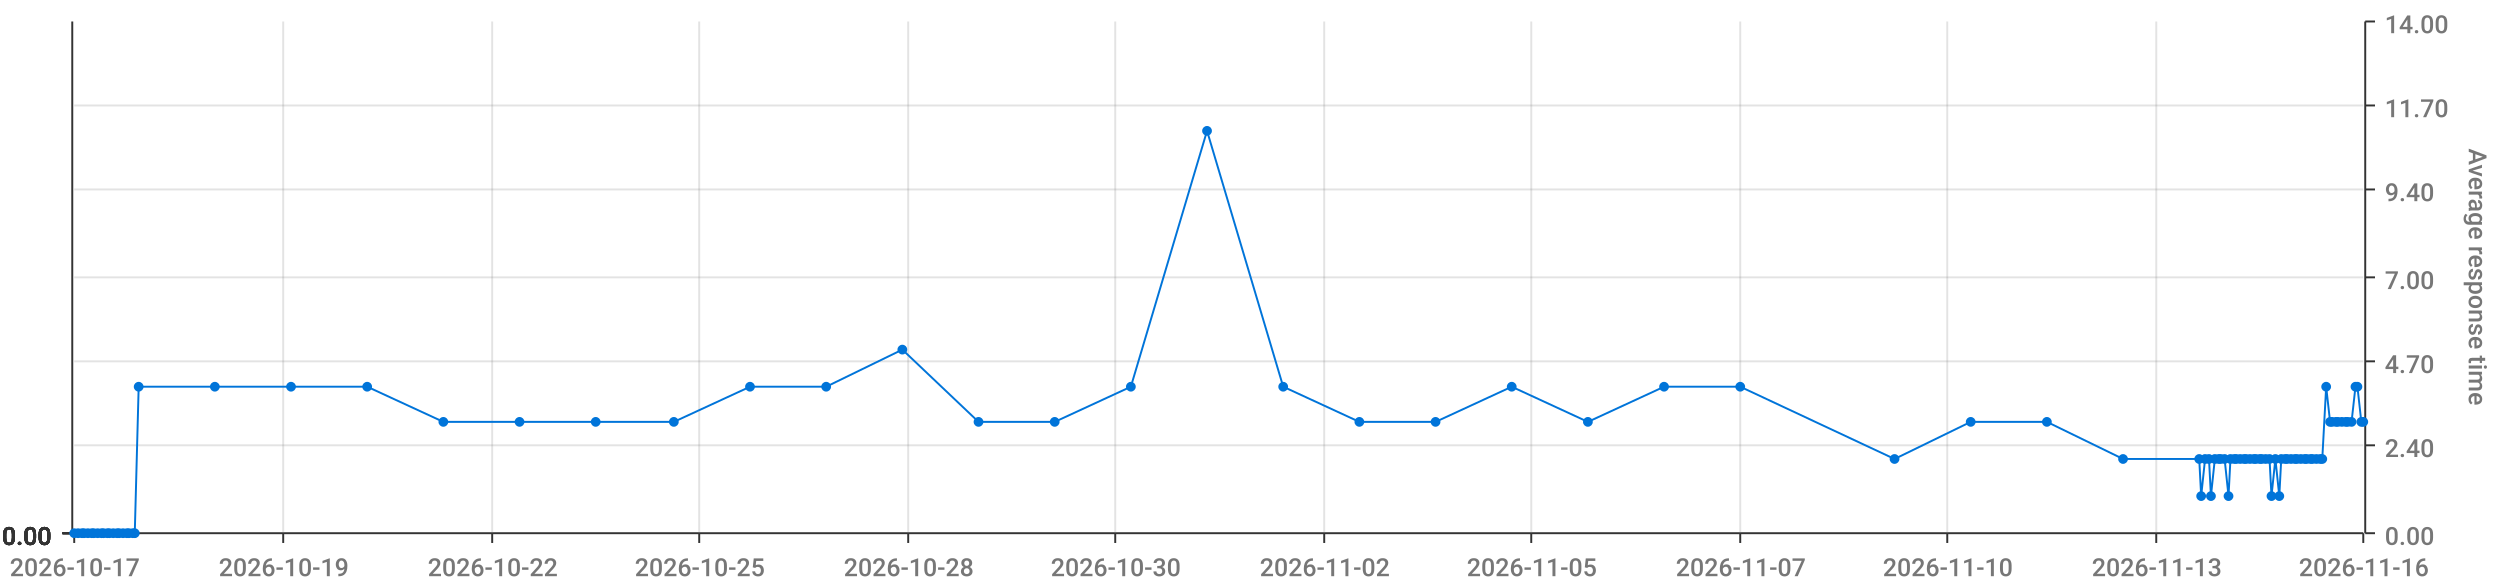
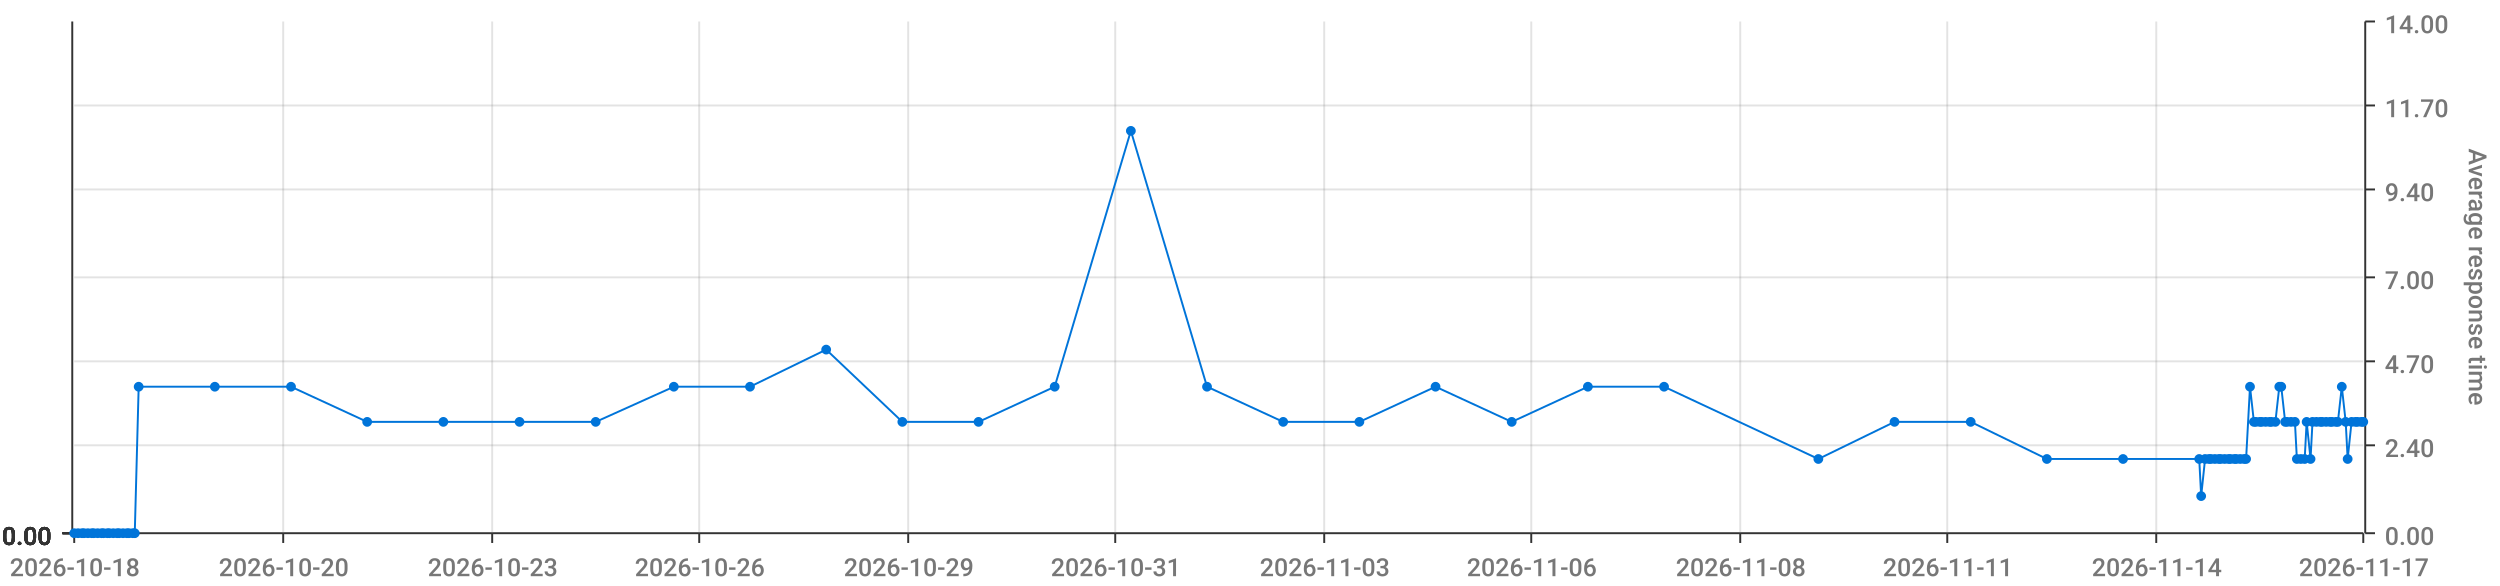
<svg xmlns="http://www.w3.org/2000/svg" viewBox="0 0 1280 300">
  <path d="M 0 0 L 1280 0 L 1280 300 L 0 300 L 0 0" style="stroke-width:0;stroke:rgba(255,255,255,1.0);fill:rgba(255,255,255,0.0)" />
  <path d="M 38 11 L 1210 11 L 1210 273 L 38 273 L 38 11" style="stroke-width:0;stroke:rgba(255,255,255,1.0);fill:rgba(255,255,255,0.0)" />
  <path d="M 38 273 L 1210 273" style="stroke-width:1;stroke:rgba(51,51,51,1.0);fill:rgba(255,255,255,0.0)" />
  <path d="M 38 273 L 38 278" style="stroke-width:1;stroke:rgba(51,51,51,1.0);fill:rgba(255,255,255,0.0)" />
-   <text x="5" y="295" style="stroke-width:0;stroke:none;fill:rgba(119,119,119,1.0);font-size:12.8px;font-family:'Roboto Medium',sans-serif">2026-10-17</text>
+   <text x="5" y="295" style="stroke-width:0;stroke:none;fill:rgba(119,119,119,1.0);font-size:12.8px;font-family:'Roboto Medium',sans-serif">2026-10-18</text>
  <path d="M 145 273 L 145 278" style="stroke-width:1;stroke:rgba(51,51,51,1.0);fill:rgba(255,255,255,0.0)" />
-   <text x="112" y="295" style="stroke-width:0;stroke:none;fill:rgba(119,119,119,1.0);font-size:12.8px;font-family:'Roboto Medium',sans-serif">2026-10-19</text>
+   <text x="112" y="295" style="stroke-width:0;stroke:none;fill:rgba(119,119,119,1.0);font-size:12.8px;font-family:'Roboto Medium',sans-serif">2026-10-20</text>
  <path d="M 252 273 L 252 278" style="stroke-width:1;stroke:rgba(51,51,51,1.0);fill:rgba(255,255,255,0.0)" />
-   <text x="219" y="295" style="stroke-width:0;stroke:none;fill:rgba(119,119,119,1.0);font-size:12.8px;font-family:'Roboto Medium',sans-serif">2026-10-22</text>
+   <text x="219" y="295" style="stroke-width:0;stroke:none;fill:rgba(119,119,119,1.0);font-size:12.8px;font-family:'Roboto Medium',sans-serif">2026-10-23</text>
  <path d="M 358 273 L 358 278" style="stroke-width:1;stroke:rgba(51,51,51,1.0);fill:rgba(255,255,255,0.0)" />
-   <text x="325" y="295" style="stroke-width:0;stroke:none;fill:rgba(119,119,119,1.0);font-size:12.8px;font-family:'Roboto Medium',sans-serif">2026-10-25</text>
+   <text x="325" y="295" style="stroke-width:0;stroke:none;fill:rgba(119,119,119,1.0);font-size:12.8px;font-family:'Roboto Medium',sans-serif">2026-10-26</text>
  <path d="M 465 273 L 465 278" style="stroke-width:1;stroke:rgba(51,51,51,1.0);fill:rgba(255,255,255,0.0)" />
-   <text x="432" y="295" style="stroke-width:0;stroke:none;fill:rgba(119,119,119,1.0);font-size:12.8px;font-family:'Roboto Medium',sans-serif">2026-10-28</text>
+   <text x="432" y="295" style="stroke-width:0;stroke:none;fill:rgba(119,119,119,1.0);font-size:12.8px;font-family:'Roboto Medium',sans-serif">2026-10-29</text>
  <path d="M 571 273 L 571 278" style="stroke-width:1;stroke:rgba(51,51,51,1.0);fill:rgba(255,255,255,0.0)" />
-   <text x="538" y="295" style="stroke-width:0;stroke:none;fill:rgba(119,119,119,1.0);font-size:12.8px;font-family:'Roboto Medium',sans-serif">2026-10-30</text>
+   <text x="538" y="295" style="stroke-width:0;stroke:none;fill:rgba(119,119,119,1.0);font-size:12.8px;font-family:'Roboto Medium',sans-serif">2026-10-31</text>
  <path d="M 678 273 L 678 278" style="stroke-width:1;stroke:rgba(51,51,51,1.0);fill:rgba(255,255,255,0.0)" />
-   <text x="645" y="295" style="stroke-width:0;stroke:none;fill:rgba(119,119,119,1.0);font-size:12.8px;font-family:'Roboto Medium',sans-serif">2026-11-02</text>
+   <text x="645" y="295" style="stroke-width:0;stroke:none;fill:rgba(119,119,119,1.0);font-size:12.8px;font-family:'Roboto Medium',sans-serif">2026-11-03</text>
  <path d="M 784 273 L 784 278" style="stroke-width:1;stroke:rgba(51,51,51,1.0);fill:rgba(255,255,255,0.0)" />
-   <text x="751" y="295" style="stroke-width:0;stroke:none;fill:rgba(119,119,119,1.0);font-size:12.8px;font-family:'Roboto Medium',sans-serif">2026-11-05</text>
+   <text x="751" y="295" style="stroke-width:0;stroke:none;fill:rgba(119,119,119,1.0);font-size:12.8px;font-family:'Roboto Medium',sans-serif">2026-11-06</text>
  <path d="M 891 273 L 891 278" style="stroke-width:1;stroke:rgba(51,51,51,1.0);fill:rgba(255,255,255,0.0)" />
-   <text x="858" y="295" style="stroke-width:0;stroke:none;fill:rgba(119,119,119,1.0);font-size:12.8px;font-family:'Roboto Medium',sans-serif">2026-11-07</text>
+   <text x="858" y="295" style="stroke-width:0;stroke:none;fill:rgba(119,119,119,1.0);font-size:12.8px;font-family:'Roboto Medium',sans-serif">2026-11-08</text>
  <path d="M 997 273 L 997 278" style="stroke-width:1;stroke:rgba(51,51,51,1.0);fill:rgba(255,255,255,0.0)" />
-   <text x="964" y="295" style="stroke-width:0;stroke:none;fill:rgba(119,119,119,1.0);font-size:12.8px;font-family:'Roboto Medium',sans-serif">2026-11-10</text>
+   <text x="964" y="295" style="stroke-width:0;stroke:none;fill:rgba(119,119,119,1.0);font-size:12.8px;font-family:'Roboto Medium',sans-serif">2026-11-11</text>
  <path d="M 1104 273 L 1104 278" style="stroke-width:1;stroke:rgba(51,51,51,1.0);fill:rgba(255,255,255,0.0)" />
-   <text x="1071" y="295" style="stroke-width:0;stroke:none;fill:rgba(119,119,119,1.0);font-size:12.8px;font-family:'Roboto Medium',sans-serif">2026-11-13</text>
+   <text x="1071" y="295" style="stroke-width:0;stroke:none;fill:rgba(119,119,119,1.0);font-size:12.8px;font-family:'Roboto Medium',sans-serif">2026-11-14</text>
  <path d="M 1210 273 L 1210 278" style="stroke-width:1;stroke:rgba(51,51,51,1.0);fill:rgba(255,255,255,0.0)" />
-   <text x="1177" y="295" style="stroke-width:0;stroke:none;fill:rgba(119,119,119,1.0);font-size:12.8px;font-family:'Roboto Medium',sans-serif">2026-11-16</text>
+   <text x="1177" y="295" style="stroke-width:0;stroke:none;fill:rgba(119,119,119,1.0);font-size:12.8px;font-family:'Roboto Medium',sans-serif">2026-11-17</text>
  <path d="M 145 273 L 145 11" style="stroke-width:1;stroke:rgba(119,119,119,0.2);fill:none" />
  <path d="M 252 273 L 252 11" style="stroke-width:1;stroke:rgba(119,119,119,0.2);fill:none" />
  <path d="M 358 273 L 358 11" style="stroke-width:1;stroke:rgba(119,119,119,0.2);fill:none" />
  <path d="M 465 273 L 465 11" style="stroke-width:1;stroke:rgba(119,119,119,0.2);fill:none" />
  <path d="M 571 273 L 571 11" style="stroke-width:1;stroke:rgba(119,119,119,0.2);fill:none" />
  <path d="M 678 273 L 678 11" style="stroke-width:1;stroke:rgba(119,119,119,0.2);fill:none" />
  <path d="M 784 273 L 784 11" style="stroke-width:1;stroke:rgba(119,119,119,0.2);fill:none" />
  <path d="M 891 273 L 891 11" style="stroke-width:1;stroke:rgba(119,119,119,0.2);fill:none" />
  <path d="M 997 273 L 997 11" style="stroke-width:1;stroke:rgba(119,119,119,0.2);fill:none" />
  <path d="M 1104 273 L 1104 11" style="stroke-width:1;stroke:rgba(119,119,119,0.2);fill:none" />
  <path d="M 1211 273 L 1211 11" style="stroke-width:1;stroke:rgba(51,51,51,1.0);fill:rgba(255,255,255,0.0)" />
  <path d="M 1211 273 L 1216 273" style="stroke-width:1;stroke:rgba(51,51,51,1.0);fill:rgba(255,255,255,0.0)" />
  <text x="1221" y="279" style="stroke-width:0;stroke:none;fill:rgba(119,119,119,1.0);font-size:12.8px;font-family:'Roboto Medium',sans-serif">0.00</text>
  <path d="M 1211 228 L 1216 228" style="stroke-width:1;stroke:rgba(51,51,51,1.0);fill:rgba(255,255,255,0.0)" />
  <text x="1221" y="234" style="stroke-width:0;stroke:none;fill:rgba(119,119,119,1.0);font-size:12.8px;font-family:'Roboto Medium',sans-serif">2.40</text>
  <path d="M 1211 185 L 1216 185" style="stroke-width:1;stroke:rgba(51,51,51,1.0);fill:rgba(255,255,255,0.0)" />
  <text x="1221" y="191" style="stroke-width:0;stroke:none;fill:rgba(119,119,119,1.0);font-size:12.8px;font-family:'Roboto Medium',sans-serif">4.70</text>
  <path d="M 1211 142 L 1216 142" style="stroke-width:1;stroke:rgba(51,51,51,1.0);fill:rgba(255,255,255,0.0)" />
  <text x="1221" y="148" style="stroke-width:0;stroke:none;fill:rgba(119,119,119,1.0);font-size:12.8px;font-family:'Roboto Medium',sans-serif">7.00</text>
  <path d="M 1211 97 L 1216 97" style="stroke-width:1;stroke:rgba(51,51,51,1.0);fill:rgba(255,255,255,0.0)" />
  <text x="1221" y="103" style="stroke-width:0;stroke:none;fill:rgba(119,119,119,1.0);font-size:12.8px;font-family:'Roboto Medium',sans-serif">9.40</text>
  <path d="M 1211 54 L 1216 54" style="stroke-width:1;stroke:rgba(51,51,51,1.0);fill:rgba(255,255,255,0.0)" />
  <text x="1221" y="60" style="stroke-width:0;stroke:none;fill:rgba(119,119,119,1.0);font-size:12.8px;font-family:'Roboto Medium',sans-serif">11.70</text>
  <path d="M 1211 11 L 1216 11" style="stroke-width:1;stroke:rgba(51,51,51,1.0);fill:rgba(255,255,255,0.0)" />
  <text x="1221" y="17" style="stroke-width:0;stroke:none;fill:rgba(119,119,119,1.0);font-size:12.8px;font-family:'Roboto Medium',sans-serif">14.00</text>
  <text x="1264" y="76" style="stroke-width:0;stroke:none;fill:rgba(119,119,119,1.0);font-size:12.8px;font-family:'Roboto Medium',sans-serif" transform="rotate(90.00,1264,76)">Average response time</text>
  <path d="M 38 273 L 1210 273" style="stroke-width:0;stroke:rgba(255,255,255,0.0);fill:none" />
  <path d="M 38 228 L 1210 228" style="stroke-width:1;stroke:rgba(119,119,119,0.2);fill:none" />
  <path d="M 38 185 L 1210 185" style="stroke-width:1;stroke:rgba(119,119,119,0.2);fill:none" />
  <path d="M 38 142 L 1210 142" style="stroke-width:1;stroke:rgba(119,119,119,0.2);fill:none" />
  <path d="M 38 97 L 1210 97" style="stroke-width:1;stroke:rgba(119,119,119,0.2);fill:none" />
  <path d="M 38 54 L 1210 54" style="stroke-width:1;stroke:rgba(119,119,119,0.2);fill:none" />
  <path d="M 37 273 L 37 11" style="stroke-width:1;stroke:rgba(51,51,51,1.0);fill:rgba(255,255,255,0.0)" />
  <path d="M 37 273 L 32 273" style="stroke-width:1;stroke:rgba(51,51,51,1.0);fill:rgba(255,255,255,0.0)" />
  <text x="1" y="279" style="stroke-width:0;stroke:none;fill:rgba(51,51,51,1.0);font-size:12.8px;font-family:'Roboto Medium',sans-serif">0.00</text>
  <path d="M 37 273 L 32 273" style="stroke-width:1;stroke:rgba(51,51,51,1.0);fill:rgba(255,255,255,0.0)" />
  <text x="1" y="279" style="stroke-width:0;stroke:none;fill:rgba(51,51,51,1.0);font-size:12.8px;font-family:'Roboto Medium',sans-serif">0.00</text>
  <path d="M 37 273 L 32 273" style="stroke-width:1;stroke:rgba(51,51,51,1.0);fill:rgba(255,255,255,0.0)" />
  <text x="1" y="279" style="stroke-width:0;stroke:none;fill:rgba(51,51,51,1.0);font-size:12.8px;font-family:'Roboto Medium',sans-serif">0.00</text>
  <path d="M 37 273 L 32 273" style="stroke-width:1;stroke:rgba(51,51,51,1.0);fill:rgba(255,255,255,0.0)" />
  <text x="1" y="279" style="stroke-width:0;stroke:none;fill:rgba(51,51,51,1.0);font-size:12.8px;font-family:'Roboto Medium',sans-serif">0.00</text>
  <path d="M 37 273 L 32 273" style="stroke-width:1;stroke:rgba(51,51,51,1.0);fill:rgba(255,255,255,0.0)" />
  <text x="1" y="279" style="stroke-width:0;stroke:none;fill:rgba(51,51,51,1.0);font-size:12.8px;font-family:'Roboto Medium',sans-serif">0.00</text>
  <path d="M 37 273 L 32 273" style="stroke-width:1;stroke:rgba(51,51,51,1.0);fill:rgba(255,255,255,0.0)" />
  <text x="1" y="279" style="stroke-width:0;stroke:none;fill:rgba(51,51,51,1.0);font-size:12.8px;font-family:'Roboto Medium',sans-serif">0.00</text>
  <path d="M 37 273 L 32 273" style="stroke-width:1;stroke:rgba(51,51,51,1.0);fill:rgba(255,255,255,0.0)" />
  <text x="1" y="279" style="stroke-width:0;stroke:none;fill:rgba(51,51,51,1.0);font-size:12.8px;font-family:'Roboto Medium',sans-serif">0.00</text>
  <path d="M 38 273 L 1210 273" style="stroke-width:0;stroke:rgba(255,255,255,0.0);fill:none" />
  <path d="M 38 273 L 1210 273" style="stroke-width:0;stroke:rgba(255,255,255,0.0);fill:none" />
  <path d="M 38 273 L 1210 273" style="stroke-width:0;stroke:rgba(255,255,255,0.0);fill:none" />
  <path d="M 38 273 L 1210 273" style="stroke-width:0;stroke:rgba(255,255,255,0.0);fill:none" />
  <path d="M 38 273 L 1210 273" style="stroke-width:0;stroke:rgba(255,255,255,0.0);fill:none" />
  <path d="M 38 273 L 1210 273" style="stroke-width:0;stroke:rgba(255,255,255,0.0);fill:none" />
-   <path d="M 38 273 L 40 273 L 42 273 L 43 273 L 45 273 L 47 273 L 48 273 L 50 273 L 52 273 L 53 273 L 55 273 L 56 273 L 58 273 L 60 273 L 61 273 L 63 273 L 65 273 L 66 273 L 68 273 L 69 273 L 71 198 L 110 198 L 149 198 L 188 198 L 227 216 L 266 216 L 305 216 L 345 216 L 384 198 L 423 198 L 462 179 L 501 216 L 540 216 L 579 198 L 618 67 L 657 198 L 696 216 L 735 216 L 774 198 L 813 216 L 852 198 L 891 198 L 970 235 L 1009 216 L 1048 216 L 1087 235 L 1126 235 L 1127 254 L 1129 235 L 1131 235 L 1132 254 L 1134 235 L 1136 235 L 1137 235 L 1139 235 L 1141 254 L 1142 235 L 1144 235 L 1145 235 L 1147 235 L 1149 235 L 1150 235 L 1152 235 L 1154 235 L 1155 235 L 1157 235 L 1158 235 L 1160 235 L 1162 235 L 1163 254 L 1165 235 L 1167 254 L 1168 235 L 1170 235 L 1171 235 L 1173 235 L 1175 235 L 1176 235 L 1178 235 L 1180 235 L 1181 235 L 1183 235 L 1184 235 L 1186 235 L 1188 235 L 1189 235 L 1191 198 L 1193 216 L 1194 216 L 1196 216 L 1197 216 L 1199 216 L 1201 216 L 1202 216 L 1204 216 L 1206 198 L 1207 198 L 1209 216 L 1210 216" style="stroke-width:1;stroke:rgba(0,116,217,1.0);fill:rgba(255,255,255,0.0)" />
+   <path d="M 38 273 L 40 273 L 42 273 L 43 273 L 45 273 L 47 273 L 48 273 L 50 273 L 52 273 L 53 273 L 55 273 L 56 273 L 58 273 L 60 273 L 61 273 L 63 273 L 65 273 L 66 273 L 68 273 L 69 273 L 71 198 L 110 198 L 149 198 L 188 216 L 227 216 L 266 216 L 305 216 L 345 198 L 384 198 L 423 179 L 462 216 L 501 216 L 540 198 L 579 67 L 618 198 L 657 216 L 696 216 L 735 198 L 774 216 L 813 198 L 852 198 L 931 235 L 970 216 L 1009 216 L 1048 235 L 1087 235 L 1126 235 L 1127 254 L 1129 235 L 1131 235 L 1132 235 L 1134 235 L 1136 235 L 1137 235 L 1139 235 L 1141 235 L 1142 235 L 1144 235 L 1145 235 L 1147 235 L 1149 235 L 1150 235 L 1152 198 L 1154 216 L 1155 216 L 1157 216 L 1158 216 L 1160 216 L 1162 216 L 1163 216 L 1165 216 L 1167 198 L 1168 198 L 1170 216 L 1171 216 L 1173 216 L 1175 216 L 1176 235 L 1178 235 L 1180 235 L 1181 216 L 1183 235 L 1184 216 L 1186 216 L 1188 216 L 1189 216 L 1191 216 L 1193 216 L 1194 216 L 1196 216 L 1197 216 L 1199 198 L 1201 216 L 1202 235 L 1204 216 L 1206 216 L 1207 216 L 1209 216 L 1210 216" style="stroke-width:1;stroke:rgba(0,116,217,1.0);fill:rgba(255,255,255,0.0)" />
  <circle cx="38" cy="273" r="2" style="stroke-width:1;stroke:rgba(0,116,217,1.0);fill:rgba(0,116,217,1.0)" />
  <path d="" style="stroke-width:1;stroke:rgba(0,116,217,1.0);fill:rgba(0,116,217,1.0)" />
  <circle cx="40" cy="273" r="2" style="stroke-width:1;stroke:rgba(0,116,217,1.0);fill:rgba(0,116,217,1.0)" />
  <path d="" style="stroke-width:1;stroke:rgba(0,116,217,1.0);fill:rgba(0,116,217,1.0)" />
  <circle cx="42" cy="273" r="2" style="stroke-width:1;stroke:rgba(0,116,217,1.0);fill:rgba(0,116,217,1.0)" />
  <path d="" style="stroke-width:1;stroke:rgba(0,116,217,1.0);fill:rgba(0,116,217,1.0)" />
  <circle cx="43" cy="273" r="2" style="stroke-width:1;stroke:rgba(0,116,217,1.0);fill:rgba(0,116,217,1.0)" />
  <path d="" style="stroke-width:1;stroke:rgba(0,116,217,1.0);fill:rgba(0,116,217,1.0)" />
  <circle cx="45" cy="273" r="2" style="stroke-width:1;stroke:rgba(0,116,217,1.0);fill:rgba(0,116,217,1.0)" />
  <path d="" style="stroke-width:1;stroke:rgba(0,116,217,1.0);fill:rgba(0,116,217,1.0)" />
  <circle cx="47" cy="273" r="2" style="stroke-width:1;stroke:rgba(0,116,217,1.0);fill:rgba(0,116,217,1.0)" />
  <path d="" style="stroke-width:1;stroke:rgba(0,116,217,1.0);fill:rgba(0,116,217,1.0)" />
  <circle cx="48" cy="273" r="2" style="stroke-width:1;stroke:rgba(0,116,217,1.0);fill:rgba(0,116,217,1.0)" />
  <path d="" style="stroke-width:1;stroke:rgba(0,116,217,1.0);fill:rgba(0,116,217,1.0)" />
  <circle cx="50" cy="273" r="2" style="stroke-width:1;stroke:rgba(0,116,217,1.0);fill:rgba(0,116,217,1.0)" />
  <path d="" style="stroke-width:1;stroke:rgba(0,116,217,1.0);fill:rgba(0,116,217,1.0)" />
  <circle cx="52" cy="273" r="2" style="stroke-width:1;stroke:rgba(0,116,217,1.0);fill:rgba(0,116,217,1.0)" />
  <path d="" style="stroke-width:1;stroke:rgba(0,116,217,1.0);fill:rgba(0,116,217,1.0)" />
  <circle cx="53" cy="273" r="2" style="stroke-width:1;stroke:rgba(0,116,217,1.0);fill:rgba(0,116,217,1.0)" />
  <path d="" style="stroke-width:1;stroke:rgba(0,116,217,1.0);fill:rgba(0,116,217,1.0)" />
  <circle cx="55" cy="273" r="2" style="stroke-width:1;stroke:rgba(0,116,217,1.0);fill:rgba(0,116,217,1.0)" />
  <path d="" style="stroke-width:1;stroke:rgba(0,116,217,1.0);fill:rgba(0,116,217,1.0)" />
  <circle cx="56" cy="273" r="2" style="stroke-width:1;stroke:rgba(0,116,217,1.0);fill:rgba(0,116,217,1.0)" />
  <path d="" style="stroke-width:1;stroke:rgba(0,116,217,1.0);fill:rgba(0,116,217,1.0)" />
  <circle cx="58" cy="273" r="2" style="stroke-width:1;stroke:rgba(0,116,217,1.0);fill:rgba(0,116,217,1.0)" />
  <path d="" style="stroke-width:1;stroke:rgba(0,116,217,1.0);fill:rgba(0,116,217,1.0)" />
  <circle cx="60" cy="273" r="2" style="stroke-width:1;stroke:rgba(0,116,217,1.0);fill:rgba(0,116,217,1.0)" />
  <path d="" style="stroke-width:1;stroke:rgba(0,116,217,1.0);fill:rgba(0,116,217,1.0)" />
  <circle cx="61" cy="273" r="2" style="stroke-width:1;stroke:rgba(0,116,217,1.0);fill:rgba(0,116,217,1.0)" />
  <path d="" style="stroke-width:1;stroke:rgba(0,116,217,1.0);fill:rgba(0,116,217,1.0)" />
  <circle cx="63" cy="273" r="2" style="stroke-width:1;stroke:rgba(0,116,217,1.0);fill:rgba(0,116,217,1.0)" />
  <path d="" style="stroke-width:1;stroke:rgba(0,116,217,1.0);fill:rgba(0,116,217,1.0)" />
  <circle cx="65" cy="273" r="2" style="stroke-width:1;stroke:rgba(0,116,217,1.0);fill:rgba(0,116,217,1.0)" />
  <path d="" style="stroke-width:1;stroke:rgba(0,116,217,1.0);fill:rgba(0,116,217,1.0)" />
  <circle cx="66" cy="273" r="2" style="stroke-width:1;stroke:rgba(0,116,217,1.0);fill:rgba(0,116,217,1.0)" />
  <path d="" style="stroke-width:1;stroke:rgba(0,116,217,1.0);fill:rgba(0,116,217,1.0)" />
  <circle cx="68" cy="273" r="2" style="stroke-width:1;stroke:rgba(0,116,217,1.0);fill:rgba(0,116,217,1.0)" />
  <path d="" style="stroke-width:1;stroke:rgba(0,116,217,1.0);fill:rgba(0,116,217,1.0)" />
  <circle cx="69" cy="273" r="2" style="stroke-width:1;stroke:rgba(0,116,217,1.0);fill:rgba(0,116,217,1.0)" />
  <path d="" style="stroke-width:1;stroke:rgba(0,116,217,1.0);fill:rgba(0,116,217,1.0)" />
  <circle cx="71" cy="198" r="2" style="stroke-width:1;stroke:rgba(0,116,217,1.0);fill:rgba(0,116,217,1.0)" />
  <path d="" style="stroke-width:1;stroke:rgba(0,116,217,1.0);fill:rgba(0,116,217,1.0)" />
  <circle cx="110" cy="198" r="2" style="stroke-width:1;stroke:rgba(0,116,217,1.0);fill:rgba(0,116,217,1.0)" />
  <path d="" style="stroke-width:1;stroke:rgba(0,116,217,1.0);fill:rgba(0,116,217,1.0)" />
  <circle cx="149" cy="198" r="2" style="stroke-width:1;stroke:rgba(0,116,217,1.0);fill:rgba(0,116,217,1.0)" />
  <path d="" style="stroke-width:1;stroke:rgba(0,116,217,1.0);fill:rgba(0,116,217,1.0)" />
-   <circle cx="188" cy="198" r="2" style="stroke-width:1;stroke:rgba(0,116,217,1.0);fill:rgba(0,116,217,1.0)" />
+   <circle cx="188" cy="216" r="2" style="stroke-width:1;stroke:rgba(0,116,217,1.0);fill:rgba(0,116,217,1.0)" />
  <path d="" style="stroke-width:1;stroke:rgba(0,116,217,1.0);fill:rgba(0,116,217,1.0)" />
  <circle cx="227" cy="216" r="2" style="stroke-width:1;stroke:rgba(0,116,217,1.0);fill:rgba(0,116,217,1.0)" />
  <path d="" style="stroke-width:1;stroke:rgba(0,116,217,1.0);fill:rgba(0,116,217,1.0)" />
  <circle cx="266" cy="216" r="2" style="stroke-width:1;stroke:rgba(0,116,217,1.0);fill:rgba(0,116,217,1.0)" />
  <path d="" style="stroke-width:1;stroke:rgba(0,116,217,1.0);fill:rgba(0,116,217,1.0)" />
  <circle cx="305" cy="216" r="2" style="stroke-width:1;stroke:rgba(0,116,217,1.0);fill:rgba(0,116,217,1.0)" />
  <path d="" style="stroke-width:1;stroke:rgba(0,116,217,1.0);fill:rgba(0,116,217,1.0)" />
-   <circle cx="345" cy="216" r="2" style="stroke-width:1;stroke:rgba(0,116,217,1.0);fill:rgba(0,116,217,1.0)" />
+   <circle cx="345" cy="198" r="2" style="stroke-width:1;stroke:rgba(0,116,217,1.0);fill:rgba(0,116,217,1.0)" />
  <path d="" style="stroke-width:1;stroke:rgba(0,116,217,1.0);fill:rgba(0,116,217,1.0)" />
  <circle cx="384" cy="198" r="2" style="stroke-width:1;stroke:rgba(0,116,217,1.0);fill:rgba(0,116,217,1.0)" />
  <path d="" style="stroke-width:1;stroke:rgba(0,116,217,1.0);fill:rgba(0,116,217,1.0)" />
-   <circle cx="423" cy="198" r="2" style="stroke-width:1;stroke:rgba(0,116,217,1.0);fill:rgba(0,116,217,1.0)" />
-   <path d="" style="stroke-width:1;stroke:rgba(0,116,217,1.0);fill:rgba(0,116,217,1.0)" />
-   <circle cx="462" cy="179" r="2" style="stroke-width:1;stroke:rgba(0,116,217,1.0);fill:rgba(0,116,217,1.0)" />
+   <circle cx="423" cy="179" r="2" style="stroke-width:1;stroke:rgba(0,116,217,1.0);fill:rgba(0,116,217,1.0)" />
+   <path d="" style="stroke-width:1;stroke:rgba(0,116,217,1.0);fill:rgba(0,116,217,1.0)" />
+   <circle cx="462" cy="216" r="2" style="stroke-width:1;stroke:rgba(0,116,217,1.0);fill:rgba(0,116,217,1.0)" />
  <path d="" style="stroke-width:1;stroke:rgba(0,116,217,1.0);fill:rgba(0,116,217,1.0)" />
  <circle cx="501" cy="216" r="2" style="stroke-width:1;stroke:rgba(0,116,217,1.0);fill:rgba(0,116,217,1.0)" />
  <path d="" style="stroke-width:1;stroke:rgba(0,116,217,1.0);fill:rgba(0,116,217,1.0)" />
-   <circle cx="540" cy="216" r="2" style="stroke-width:1;stroke:rgba(0,116,217,1.0);fill:rgba(0,116,217,1.0)" />
-   <path d="" style="stroke-width:1;stroke:rgba(0,116,217,1.0);fill:rgba(0,116,217,1.0)" />
-   <circle cx="579" cy="198" r="2" style="stroke-width:1;stroke:rgba(0,116,217,1.0);fill:rgba(0,116,217,1.0)" />
-   <path d="" style="stroke-width:1;stroke:rgba(0,116,217,1.0);fill:rgba(0,116,217,1.0)" />
-   <circle cx="618" cy="67" r="2" style="stroke-width:1;stroke:rgba(0,116,217,1.0);fill:rgba(0,116,217,1.0)" />
-   <path d="" style="stroke-width:1;stroke:rgba(0,116,217,1.0);fill:rgba(0,116,217,1.0)" />
-   <circle cx="657" cy="198" r="2" style="stroke-width:1;stroke:rgba(0,116,217,1.0);fill:rgba(0,116,217,1.0)" />
+   <circle cx="540" cy="198" r="2" style="stroke-width:1;stroke:rgba(0,116,217,1.0);fill:rgba(0,116,217,1.0)" />
+   <path d="" style="stroke-width:1;stroke:rgba(0,116,217,1.0);fill:rgba(0,116,217,1.0)" />
+   <circle cx="579" cy="67" r="2" style="stroke-width:1;stroke:rgba(0,116,217,1.0);fill:rgba(0,116,217,1.0)" />
+   <path d="" style="stroke-width:1;stroke:rgba(0,116,217,1.0);fill:rgba(0,116,217,1.0)" />
+   <circle cx="618" cy="198" r="2" style="stroke-width:1;stroke:rgba(0,116,217,1.0);fill:rgba(0,116,217,1.0)" />
+   <path d="" style="stroke-width:1;stroke:rgba(0,116,217,1.0);fill:rgba(0,116,217,1.0)" />
+   <circle cx="657" cy="216" r="2" style="stroke-width:1;stroke:rgba(0,116,217,1.0);fill:rgba(0,116,217,1.0)" />
  <path d="" style="stroke-width:1;stroke:rgba(0,116,217,1.0);fill:rgba(0,116,217,1.0)" />
  <circle cx="696" cy="216" r="2" style="stroke-width:1;stroke:rgba(0,116,217,1.0);fill:rgba(0,116,217,1.0)" />
  <path d="" style="stroke-width:1;stroke:rgba(0,116,217,1.0);fill:rgba(0,116,217,1.0)" />
-   <circle cx="735" cy="216" r="2" style="stroke-width:1;stroke:rgba(0,116,217,1.0);fill:rgba(0,116,217,1.0)" />
-   <path d="" style="stroke-width:1;stroke:rgba(0,116,217,1.0);fill:rgba(0,116,217,1.0)" />
-   <circle cx="774" cy="198" r="2" style="stroke-width:1;stroke:rgba(0,116,217,1.0);fill:rgba(0,116,217,1.0)" />
-   <path d="" style="stroke-width:1;stroke:rgba(0,116,217,1.0);fill:rgba(0,116,217,1.0)" />
-   <circle cx="813" cy="216" r="2" style="stroke-width:1;stroke:rgba(0,116,217,1.0);fill:rgba(0,116,217,1.0)" />
+   <circle cx="735" cy="198" r="2" style="stroke-width:1;stroke:rgba(0,116,217,1.0);fill:rgba(0,116,217,1.0)" />
+   <path d="" style="stroke-width:1;stroke:rgba(0,116,217,1.0);fill:rgba(0,116,217,1.0)" />
+   <circle cx="774" cy="216" r="2" style="stroke-width:1;stroke:rgba(0,116,217,1.0);fill:rgba(0,116,217,1.0)" />
+   <path d="" style="stroke-width:1;stroke:rgba(0,116,217,1.0);fill:rgba(0,116,217,1.0)" />
+   <circle cx="813" cy="198" r="2" style="stroke-width:1;stroke:rgba(0,116,217,1.0);fill:rgba(0,116,217,1.0)" />
  <path d="" style="stroke-width:1;stroke:rgba(0,116,217,1.0);fill:rgba(0,116,217,1.0)" />
  <circle cx="852" cy="198" r="2" style="stroke-width:1;stroke:rgba(0,116,217,1.0);fill:rgba(0,116,217,1.0)" />
  <path d="" style="stroke-width:1;stroke:rgba(0,116,217,1.0);fill:rgba(0,116,217,1.0)" />
-   <circle cx="891" cy="198" r="2" style="stroke-width:1;stroke:rgba(0,116,217,1.0);fill:rgba(0,116,217,1.0)" />
-   <path d="" style="stroke-width:1;stroke:rgba(0,116,217,1.0);fill:rgba(0,116,217,1.0)" />
-   <circle cx="970" cy="235" r="2" style="stroke-width:1;stroke:rgba(0,116,217,1.0);fill:rgba(0,116,217,1.0)" />
+   <circle cx="931" cy="235" r="2" style="stroke-width:1;stroke:rgba(0,116,217,1.0);fill:rgba(0,116,217,1.0)" />
+   <path d="" style="stroke-width:1;stroke:rgba(0,116,217,1.0);fill:rgba(0,116,217,1.0)" />
+   <circle cx="970" cy="216" r="2" style="stroke-width:1;stroke:rgba(0,116,217,1.0);fill:rgba(0,116,217,1.0)" />
  <path d="" style="stroke-width:1;stroke:rgba(0,116,217,1.0);fill:rgba(0,116,217,1.0)" />
  <circle cx="1009" cy="216" r="2" style="stroke-width:1;stroke:rgba(0,116,217,1.0);fill:rgba(0,116,217,1.0)" />
  <path d="" style="stroke-width:1;stroke:rgba(0,116,217,1.0);fill:rgba(0,116,217,1.0)" />
-   <circle cx="1048" cy="216" r="2" style="stroke-width:1;stroke:rgba(0,116,217,1.0);fill:rgba(0,116,217,1.0)" />
+   <circle cx="1048" cy="235" r="2" style="stroke-width:1;stroke:rgba(0,116,217,1.0);fill:rgba(0,116,217,1.0)" />
  <path d="" style="stroke-width:1;stroke:rgba(0,116,217,1.0);fill:rgba(0,116,217,1.0)" />
  <circle cx="1087" cy="235" r="2" style="stroke-width:1;stroke:rgba(0,116,217,1.0);fill:rgba(0,116,217,1.0)" />
  <path d="" style="stroke-width:1;stroke:rgba(0,116,217,1.0);fill:rgba(0,116,217,1.0)" />
  <circle cx="1126" cy="235" r="2" style="stroke-width:1;stroke:rgba(0,116,217,1.0);fill:rgba(0,116,217,1.0)" />
  <path d="" style="stroke-width:1;stroke:rgba(0,116,217,1.0);fill:rgba(0,116,217,1.0)" />
  <circle cx="1127" cy="254" r="2" style="stroke-width:1;stroke:rgba(0,116,217,1.0);fill:rgba(0,116,217,1.0)" />
  <path d="" style="stroke-width:1;stroke:rgba(0,116,217,1.0);fill:rgba(0,116,217,1.0)" />
  <circle cx="1129" cy="235" r="2" style="stroke-width:1;stroke:rgba(0,116,217,1.0);fill:rgba(0,116,217,1.0)" />
  <path d="" style="stroke-width:1;stroke:rgba(0,116,217,1.0);fill:rgba(0,116,217,1.0)" />
  <circle cx="1131" cy="235" r="2" style="stroke-width:1;stroke:rgba(0,116,217,1.0);fill:rgba(0,116,217,1.0)" />
  <path d="" style="stroke-width:1;stroke:rgba(0,116,217,1.0);fill:rgba(0,116,217,1.0)" />
-   <circle cx="1132" cy="254" r="2" style="stroke-width:1;stroke:rgba(0,116,217,1.0);fill:rgba(0,116,217,1.0)" />
+   <circle cx="1132" cy="235" r="2" style="stroke-width:1;stroke:rgba(0,116,217,1.0);fill:rgba(0,116,217,1.0)" />
  <path d="" style="stroke-width:1;stroke:rgba(0,116,217,1.0);fill:rgba(0,116,217,1.0)" />
  <circle cx="1134" cy="235" r="2" style="stroke-width:1;stroke:rgba(0,116,217,1.0);fill:rgba(0,116,217,1.0)" />
  <path d="" style="stroke-width:1;stroke:rgba(0,116,217,1.0);fill:rgba(0,116,217,1.0)" />
  <circle cx="1136" cy="235" r="2" style="stroke-width:1;stroke:rgba(0,116,217,1.0);fill:rgba(0,116,217,1.0)" />
  <path d="" style="stroke-width:1;stroke:rgba(0,116,217,1.0);fill:rgba(0,116,217,1.0)" />
  <circle cx="1137" cy="235" r="2" style="stroke-width:1;stroke:rgba(0,116,217,1.0);fill:rgba(0,116,217,1.0)" />
  <path d="" style="stroke-width:1;stroke:rgba(0,116,217,1.0);fill:rgba(0,116,217,1.0)" />
  <circle cx="1139" cy="235" r="2" style="stroke-width:1;stroke:rgba(0,116,217,1.0);fill:rgba(0,116,217,1.0)" />
  <path d="" style="stroke-width:1;stroke:rgba(0,116,217,1.0);fill:rgba(0,116,217,1.0)" />
-   <circle cx="1141" cy="254" r="2" style="stroke-width:1;stroke:rgba(0,116,217,1.0);fill:rgba(0,116,217,1.0)" />
+   <circle cx="1141" cy="235" r="2" style="stroke-width:1;stroke:rgba(0,116,217,1.0);fill:rgba(0,116,217,1.0)" />
  <path d="" style="stroke-width:1;stroke:rgba(0,116,217,1.0);fill:rgba(0,116,217,1.0)" />
  <circle cx="1142" cy="235" r="2" style="stroke-width:1;stroke:rgba(0,116,217,1.0);fill:rgba(0,116,217,1.0)" />
  <path d="" style="stroke-width:1;stroke:rgba(0,116,217,1.0);fill:rgba(0,116,217,1.0)" />
  <circle cx="1144" cy="235" r="2" style="stroke-width:1;stroke:rgba(0,116,217,1.0);fill:rgba(0,116,217,1.0)" />
  <path d="" style="stroke-width:1;stroke:rgba(0,116,217,1.0);fill:rgba(0,116,217,1.0)" />
  <circle cx="1145" cy="235" r="2" style="stroke-width:1;stroke:rgba(0,116,217,1.0);fill:rgba(0,116,217,1.0)" />
  <path d="" style="stroke-width:1;stroke:rgba(0,116,217,1.0);fill:rgba(0,116,217,1.0)" />
  <circle cx="1147" cy="235" r="2" style="stroke-width:1;stroke:rgba(0,116,217,1.0);fill:rgba(0,116,217,1.0)" />
  <path d="" style="stroke-width:1;stroke:rgba(0,116,217,1.0);fill:rgba(0,116,217,1.0)" />
  <circle cx="1149" cy="235" r="2" style="stroke-width:1;stroke:rgba(0,116,217,1.0);fill:rgba(0,116,217,1.0)" />
  <path d="" style="stroke-width:1;stroke:rgba(0,116,217,1.0);fill:rgba(0,116,217,1.0)" />
  <circle cx="1150" cy="235" r="2" style="stroke-width:1;stroke:rgba(0,116,217,1.0);fill:rgba(0,116,217,1.0)" />
  <path d="" style="stroke-width:1;stroke:rgba(0,116,217,1.0);fill:rgba(0,116,217,1.0)" />
-   <circle cx="1152" cy="235" r="2" style="stroke-width:1;stroke:rgba(0,116,217,1.0);fill:rgba(0,116,217,1.0)" />
-   <path d="" style="stroke-width:1;stroke:rgba(0,116,217,1.0);fill:rgba(0,116,217,1.0)" />
-   <circle cx="1154" cy="235" r="2" style="stroke-width:1;stroke:rgba(0,116,217,1.0);fill:rgba(0,116,217,1.0)" />
-   <path d="" style="stroke-width:1;stroke:rgba(0,116,217,1.0);fill:rgba(0,116,217,1.0)" />
-   <circle cx="1155" cy="235" r="2" style="stroke-width:1;stroke:rgba(0,116,217,1.0);fill:rgba(0,116,217,1.0)" />
-   <path d="" style="stroke-width:1;stroke:rgba(0,116,217,1.0);fill:rgba(0,116,217,1.0)" />
-   <circle cx="1157" cy="235" r="2" style="stroke-width:1;stroke:rgba(0,116,217,1.0);fill:rgba(0,116,217,1.0)" />
-   <path d="" style="stroke-width:1;stroke:rgba(0,116,217,1.0);fill:rgba(0,116,217,1.0)" />
-   <circle cx="1158" cy="235" r="2" style="stroke-width:1;stroke:rgba(0,116,217,1.0);fill:rgba(0,116,217,1.0)" />
-   <path d="" style="stroke-width:1;stroke:rgba(0,116,217,1.0);fill:rgba(0,116,217,1.0)" />
-   <circle cx="1160" cy="235" r="2" style="stroke-width:1;stroke:rgba(0,116,217,1.0);fill:rgba(0,116,217,1.0)" />
-   <path d="" style="stroke-width:1;stroke:rgba(0,116,217,1.0);fill:rgba(0,116,217,1.0)" />
-   <circle cx="1162" cy="235" r="2" style="stroke-width:1;stroke:rgba(0,116,217,1.0);fill:rgba(0,116,217,1.0)" />
-   <path d="" style="stroke-width:1;stroke:rgba(0,116,217,1.0);fill:rgba(0,116,217,1.0)" />
-   <circle cx="1163" cy="254" r="2" style="stroke-width:1;stroke:rgba(0,116,217,1.0);fill:rgba(0,116,217,1.0)" />
-   <path d="" style="stroke-width:1;stroke:rgba(0,116,217,1.0);fill:rgba(0,116,217,1.0)" />
-   <circle cx="1165" cy="235" r="2" style="stroke-width:1;stroke:rgba(0,116,217,1.0);fill:rgba(0,116,217,1.0)" />
-   <path d="" style="stroke-width:1;stroke:rgba(0,116,217,1.0);fill:rgba(0,116,217,1.0)" />
-   <circle cx="1167" cy="254" r="2" style="stroke-width:1;stroke:rgba(0,116,217,1.0);fill:rgba(0,116,217,1.0)" />
-   <path d="" style="stroke-width:1;stroke:rgba(0,116,217,1.0);fill:rgba(0,116,217,1.0)" />
-   <circle cx="1168" cy="235" r="2" style="stroke-width:1;stroke:rgba(0,116,217,1.0);fill:rgba(0,116,217,1.0)" />
-   <path d="" style="stroke-width:1;stroke:rgba(0,116,217,1.0);fill:rgba(0,116,217,1.0)" />
-   <circle cx="1170" cy="235" r="2" style="stroke-width:1;stroke:rgba(0,116,217,1.0);fill:rgba(0,116,217,1.0)" />
-   <path d="" style="stroke-width:1;stroke:rgba(0,116,217,1.0);fill:rgba(0,116,217,1.0)" />
-   <circle cx="1171" cy="235" r="2" style="stroke-width:1;stroke:rgba(0,116,217,1.0);fill:rgba(0,116,217,1.0)" />
-   <path d="" style="stroke-width:1;stroke:rgba(0,116,217,1.0);fill:rgba(0,116,217,1.0)" />
-   <circle cx="1173" cy="235" r="2" style="stroke-width:1;stroke:rgba(0,116,217,1.0);fill:rgba(0,116,217,1.0)" />
-   <path d="" style="stroke-width:1;stroke:rgba(0,116,217,1.0);fill:rgba(0,116,217,1.0)" />
-   <circle cx="1175" cy="235" r="2" style="stroke-width:1;stroke:rgba(0,116,217,1.0);fill:rgba(0,116,217,1.0)" />
+   <circle cx="1152" cy="198" r="2" style="stroke-width:1;stroke:rgba(0,116,217,1.0);fill:rgba(0,116,217,1.0)" />
+   <path d="" style="stroke-width:1;stroke:rgba(0,116,217,1.0);fill:rgba(0,116,217,1.0)" />
+   <circle cx="1154" cy="216" r="2" style="stroke-width:1;stroke:rgba(0,116,217,1.0);fill:rgba(0,116,217,1.0)" />
+   <path d="" style="stroke-width:1;stroke:rgba(0,116,217,1.0);fill:rgba(0,116,217,1.0)" />
+   <circle cx="1155" cy="216" r="2" style="stroke-width:1;stroke:rgba(0,116,217,1.0);fill:rgba(0,116,217,1.0)" />
+   <path d="" style="stroke-width:1;stroke:rgba(0,116,217,1.0);fill:rgba(0,116,217,1.0)" />
+   <circle cx="1157" cy="216" r="2" style="stroke-width:1;stroke:rgba(0,116,217,1.0);fill:rgba(0,116,217,1.0)" />
+   <path d="" style="stroke-width:1;stroke:rgba(0,116,217,1.0);fill:rgba(0,116,217,1.0)" />
+   <circle cx="1158" cy="216" r="2" style="stroke-width:1;stroke:rgba(0,116,217,1.0);fill:rgba(0,116,217,1.0)" />
+   <path d="" style="stroke-width:1;stroke:rgba(0,116,217,1.0);fill:rgba(0,116,217,1.0)" />
+   <circle cx="1160" cy="216" r="2" style="stroke-width:1;stroke:rgba(0,116,217,1.0);fill:rgba(0,116,217,1.0)" />
+   <path d="" style="stroke-width:1;stroke:rgba(0,116,217,1.0);fill:rgba(0,116,217,1.0)" />
+   <circle cx="1162" cy="216" r="2" style="stroke-width:1;stroke:rgba(0,116,217,1.0);fill:rgba(0,116,217,1.0)" />
+   <path d="" style="stroke-width:1;stroke:rgba(0,116,217,1.0);fill:rgba(0,116,217,1.0)" />
+   <circle cx="1163" cy="216" r="2" style="stroke-width:1;stroke:rgba(0,116,217,1.0);fill:rgba(0,116,217,1.0)" />
+   <path d="" style="stroke-width:1;stroke:rgba(0,116,217,1.0);fill:rgba(0,116,217,1.0)" />
+   <circle cx="1165" cy="216" r="2" style="stroke-width:1;stroke:rgba(0,116,217,1.0);fill:rgba(0,116,217,1.0)" />
+   <path d="" style="stroke-width:1;stroke:rgba(0,116,217,1.0);fill:rgba(0,116,217,1.0)" />
+   <circle cx="1167" cy="198" r="2" style="stroke-width:1;stroke:rgba(0,116,217,1.0);fill:rgba(0,116,217,1.0)" />
+   <path d="" style="stroke-width:1;stroke:rgba(0,116,217,1.0);fill:rgba(0,116,217,1.0)" />
+   <circle cx="1168" cy="198" r="2" style="stroke-width:1;stroke:rgba(0,116,217,1.0);fill:rgba(0,116,217,1.0)" />
+   <path d="" style="stroke-width:1;stroke:rgba(0,116,217,1.0);fill:rgba(0,116,217,1.0)" />
+   <circle cx="1170" cy="216" r="2" style="stroke-width:1;stroke:rgba(0,116,217,1.0);fill:rgba(0,116,217,1.0)" />
+   <path d="" style="stroke-width:1;stroke:rgba(0,116,217,1.0);fill:rgba(0,116,217,1.0)" />
+   <circle cx="1171" cy="216" r="2" style="stroke-width:1;stroke:rgba(0,116,217,1.0);fill:rgba(0,116,217,1.0)" />
+   <path d="" style="stroke-width:1;stroke:rgba(0,116,217,1.0);fill:rgba(0,116,217,1.0)" />
+   <circle cx="1173" cy="216" r="2" style="stroke-width:1;stroke:rgba(0,116,217,1.0);fill:rgba(0,116,217,1.0)" />
+   <path d="" style="stroke-width:1;stroke:rgba(0,116,217,1.0);fill:rgba(0,116,217,1.0)" />
+   <circle cx="1175" cy="216" r="2" style="stroke-width:1;stroke:rgba(0,116,217,1.0);fill:rgba(0,116,217,1.0)" />
  <path d="" style="stroke-width:1;stroke:rgba(0,116,217,1.0);fill:rgba(0,116,217,1.0)" />
  <circle cx="1176" cy="235" r="2" style="stroke-width:1;stroke:rgba(0,116,217,1.0);fill:rgba(0,116,217,1.0)" />
  <path d="" style="stroke-width:1;stroke:rgba(0,116,217,1.0);fill:rgba(0,116,217,1.0)" />
  <circle cx="1178" cy="235" r="2" style="stroke-width:1;stroke:rgba(0,116,217,1.0);fill:rgba(0,116,217,1.0)" />
  <path d="" style="stroke-width:1;stroke:rgba(0,116,217,1.0);fill:rgba(0,116,217,1.0)" />
  <circle cx="1180" cy="235" r="2" style="stroke-width:1;stroke:rgba(0,116,217,1.0);fill:rgba(0,116,217,1.0)" />
  <path d="" style="stroke-width:1;stroke:rgba(0,116,217,1.0);fill:rgba(0,116,217,1.0)" />
-   <circle cx="1181" cy="235" r="2" style="stroke-width:1;stroke:rgba(0,116,217,1.0);fill:rgba(0,116,217,1.0)" />
+   <circle cx="1181" cy="216" r="2" style="stroke-width:1;stroke:rgba(0,116,217,1.0);fill:rgba(0,116,217,1.0)" />
  <path d="" style="stroke-width:1;stroke:rgba(0,116,217,1.0);fill:rgba(0,116,217,1.0)" />
  <circle cx="1183" cy="235" r="2" style="stroke-width:1;stroke:rgba(0,116,217,1.0);fill:rgba(0,116,217,1.0)" />
  <path d="" style="stroke-width:1;stroke:rgba(0,116,217,1.0);fill:rgba(0,116,217,1.0)" />
-   <circle cx="1184" cy="235" r="2" style="stroke-width:1;stroke:rgba(0,116,217,1.0);fill:rgba(0,116,217,1.0)" />
-   <path d="" style="stroke-width:1;stroke:rgba(0,116,217,1.0);fill:rgba(0,116,217,1.0)" />
-   <circle cx="1186" cy="235" r="2" style="stroke-width:1;stroke:rgba(0,116,217,1.0);fill:rgba(0,116,217,1.0)" />
-   <path d="" style="stroke-width:1;stroke:rgba(0,116,217,1.0);fill:rgba(0,116,217,1.0)" />
-   <circle cx="1188" cy="235" r="2" style="stroke-width:1;stroke:rgba(0,116,217,1.0);fill:rgba(0,116,217,1.0)" />
-   <path d="" style="stroke-width:1;stroke:rgba(0,116,217,1.0);fill:rgba(0,116,217,1.0)" />
-   <circle cx="1189" cy="235" r="2" style="stroke-width:1;stroke:rgba(0,116,217,1.0);fill:rgba(0,116,217,1.0)" />
-   <path d="" style="stroke-width:1;stroke:rgba(0,116,217,1.0);fill:rgba(0,116,217,1.0)" />
-   <circle cx="1191" cy="198" r="2" style="stroke-width:1;stroke:rgba(0,116,217,1.0);fill:rgba(0,116,217,1.0)" />
+   <circle cx="1184" cy="216" r="2" style="stroke-width:1;stroke:rgba(0,116,217,1.0);fill:rgba(0,116,217,1.0)" />
+   <path d="" style="stroke-width:1;stroke:rgba(0,116,217,1.0);fill:rgba(0,116,217,1.0)" />
+   <circle cx="1186" cy="216" r="2" style="stroke-width:1;stroke:rgba(0,116,217,1.0);fill:rgba(0,116,217,1.0)" />
+   <path d="" style="stroke-width:1;stroke:rgba(0,116,217,1.0);fill:rgba(0,116,217,1.0)" />
+   <circle cx="1188" cy="216" r="2" style="stroke-width:1;stroke:rgba(0,116,217,1.0);fill:rgba(0,116,217,1.0)" />
+   <path d="" style="stroke-width:1;stroke:rgba(0,116,217,1.0);fill:rgba(0,116,217,1.0)" />
+   <circle cx="1189" cy="216" r="2" style="stroke-width:1;stroke:rgba(0,116,217,1.0);fill:rgba(0,116,217,1.0)" />
+   <path d="" style="stroke-width:1;stroke:rgba(0,116,217,1.0);fill:rgba(0,116,217,1.0)" />
+   <circle cx="1191" cy="216" r="2" style="stroke-width:1;stroke:rgba(0,116,217,1.0);fill:rgba(0,116,217,1.0)" />
  <path d="" style="stroke-width:1;stroke:rgba(0,116,217,1.0);fill:rgba(0,116,217,1.0)" />
  <circle cx="1193" cy="216" r="2" style="stroke-width:1;stroke:rgba(0,116,217,1.0);fill:rgba(0,116,217,1.0)" />
  <path d="" style="stroke-width:1;stroke:rgba(0,116,217,1.0);fill:rgba(0,116,217,1.0)" />
  <circle cx="1194" cy="216" r="2" style="stroke-width:1;stroke:rgba(0,116,217,1.0);fill:rgba(0,116,217,1.0)" />
  <path d="" style="stroke-width:1;stroke:rgba(0,116,217,1.0);fill:rgba(0,116,217,1.0)" />
  <circle cx="1196" cy="216" r="2" style="stroke-width:1;stroke:rgba(0,116,217,1.0);fill:rgba(0,116,217,1.0)" />
  <path d="" style="stroke-width:1;stroke:rgba(0,116,217,1.0);fill:rgba(0,116,217,1.0)" />
  <circle cx="1197" cy="216" r="2" style="stroke-width:1;stroke:rgba(0,116,217,1.0);fill:rgba(0,116,217,1.0)" />
  <path d="" style="stroke-width:1;stroke:rgba(0,116,217,1.0);fill:rgba(0,116,217,1.0)" />
-   <circle cx="1199" cy="216" r="2" style="stroke-width:1;stroke:rgba(0,116,217,1.0);fill:rgba(0,116,217,1.0)" />
+   <circle cx="1199" cy="198" r="2" style="stroke-width:1;stroke:rgba(0,116,217,1.0);fill:rgba(0,116,217,1.0)" />
  <path d="" style="stroke-width:1;stroke:rgba(0,116,217,1.0);fill:rgba(0,116,217,1.0)" />
  <circle cx="1201" cy="216" r="2" style="stroke-width:1;stroke:rgba(0,116,217,1.0);fill:rgba(0,116,217,1.0)" />
  <path d="" style="stroke-width:1;stroke:rgba(0,116,217,1.0);fill:rgba(0,116,217,1.0)" />
-   <circle cx="1202" cy="216" r="2" style="stroke-width:1;stroke:rgba(0,116,217,1.0);fill:rgba(0,116,217,1.0)" />
+   <circle cx="1202" cy="235" r="2" style="stroke-width:1;stroke:rgba(0,116,217,1.0);fill:rgba(0,116,217,1.0)" />
  <path d="" style="stroke-width:1;stroke:rgba(0,116,217,1.0);fill:rgba(0,116,217,1.0)" />
  <circle cx="1204" cy="216" r="2" style="stroke-width:1;stroke:rgba(0,116,217,1.0);fill:rgba(0,116,217,1.0)" />
  <path d="" style="stroke-width:1;stroke:rgba(0,116,217,1.0);fill:rgba(0,116,217,1.0)" />
-   <circle cx="1206" cy="198" r="2" style="stroke-width:1;stroke:rgba(0,116,217,1.0);fill:rgba(0,116,217,1.0)" />
-   <path d="" style="stroke-width:1;stroke:rgba(0,116,217,1.0);fill:rgba(0,116,217,1.0)" />
-   <circle cx="1207" cy="198" r="2" style="stroke-width:1;stroke:rgba(0,116,217,1.0);fill:rgba(0,116,217,1.0)" />
+   <circle cx="1206" cy="216" r="2" style="stroke-width:1;stroke:rgba(0,116,217,1.0);fill:rgba(0,116,217,1.0)" />
+   <path d="" style="stroke-width:1;stroke:rgba(0,116,217,1.0);fill:rgba(0,116,217,1.0)" />
+   <circle cx="1207" cy="216" r="2" style="stroke-width:1;stroke:rgba(0,116,217,1.0);fill:rgba(0,116,217,1.0)" />
  <path d="" style="stroke-width:1;stroke:rgba(0,116,217,1.0);fill:rgba(0,116,217,1.0)" />
  <circle cx="1209" cy="216" r="2" style="stroke-width:1;stroke:rgba(0,116,217,1.0);fill:rgba(0,116,217,1.0)" />
  <path d="" style="stroke-width:1;stroke:rgba(0,116,217,1.0);fill:rgba(0,116,217,1.0)" />
  <circle cx="1210" cy="216" r="2" style="stroke-width:1;stroke:rgba(0,116,217,1.0);fill:rgba(0,116,217,1.0)" />
  <path d="" style="stroke-width:1;stroke:rgba(0,116,217,1.0);fill:rgba(0,116,217,1.0)" />
</svg>
